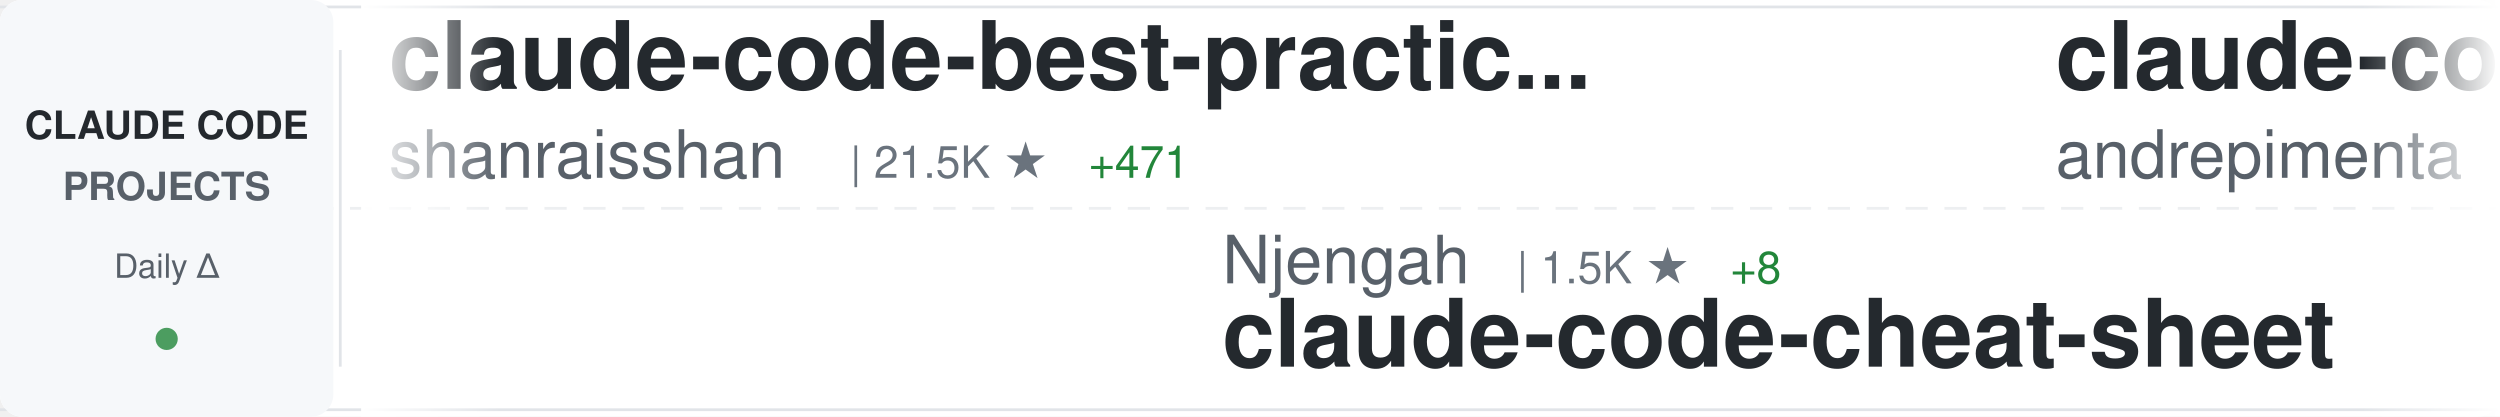
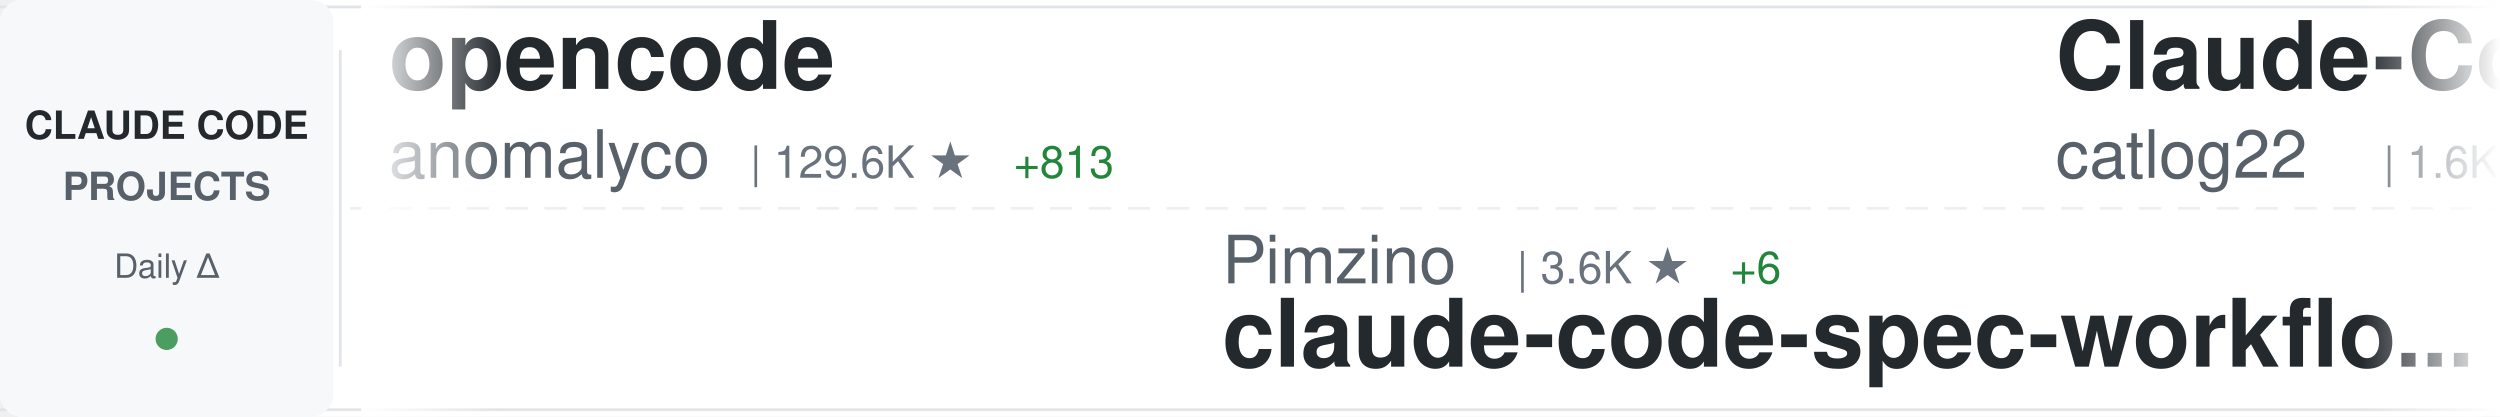
<svg xmlns="http://www.w3.org/2000/svg" width="900" height="150">
  <defs>
    <linearGradient id="awesomeLeftFade" x1="0%" y1="0%" x2="100%" y2="0%">
      <stop offset="0%" style="stop-color:#ffffff;stop-opacity:1" />
      <stop offset="100%" style="stop-color:#ffffff;stop-opacity:0" />
    </linearGradient>
    <linearGradient id="awesomeRightFade" x1="0%" y1="0%" x2="100%" y2="0%">
      <stop offset="0%" style="stop-color:#ffffff;stop-opacity:0" />
      <stop offset="100%" style="stop-color:#ffffff;stop-opacity:1" />
    </linearGradient>
  </defs>
  <rect width="900" height="150" fill="#ffffff" rx="8" />
  <rect x="0" y="2" width="900" height="1" fill="#e1e4e8" />
  <rect x="0" y="147" width="900" height="1" fill="#e1e4e8" />
  <line x1="0" y1="75" x2="900" y2="75" stroke="#e1e4e8" stroke-width="1" stroke-dasharray="8 6" opacity="0.6" />
  <rect x="0" y="0" width="120" height="150" fill="#f6f8fa" rx="8" />
  <text x="60" y="50" font-family="-apple-system, BlinkMacSystemFont, 'Segoe UI', Helvetica, Arial, sans-serif" font-size="14" font-weight="600" fill="#24292e" text-anchor="middle">CLAUDE CODE</text>
  <text x="60" y="72" font-family="-apple-system, BlinkMacSystemFont, 'Segoe UI', Helvetica, Arial, sans-serif" font-size="14" font-weight="600" fill="#586069" text-anchor="middle">PROJECTS</text>
  <text x="60" y="100" font-family="-apple-system, BlinkMacSystemFont, 'Segoe UI', Helvetica, Arial, sans-serif" font-size="12" font-weight="500" fill="#586069" text-anchor="middle">Daily Δ</text>
  <circle cx="60" cy="122" r="4" fill="#22863a" opacity="0.8" />
  <rect x="122" y="18" width="1" height="114" fill="#e1e4e8" />
  <clipPath id="awesomeTickerClip">
    <rect x="130" y="0" width="770" height="150" />
  </clipPath>
  <g clip-path="url(#awesomeTickerClip)">
    <g id="awesomeTickerItems">
      <animateTransform attributeName="transform" attributeType="XML" type="translate" from="0 0" to="-3000 0" dur="54s" repeatCount="indefinite" />
      <g transform="translate(0, 0)">
-         <text x="140" y="32" font-family="-apple-system, BlinkMacSystemFont, 'Segoe UI', Helvetica, Arial, sans-serif" font-size="34" font-weight="600" fill="#24292e">claude-code-best-practic...</text>
-         <text x="140" y="64" font-family="-apple-system, BlinkMacSystemFont, 'Segoe UI', Helvetica, Arial, sans-serif" font-size="24" font-weight="400" fill="#586069">shanraisshan</text>
-         <text x="306" y="64" font-family="-apple-system, BlinkMacSystemFont, 'Segoe UI', Helvetica, Arial, sans-serif" font-size="16" font-weight="500" fill="#6a737d">| 21.5K ★</text>
-         <text x="392" y="64" font-family="-apple-system, BlinkMacSystemFont, 'Segoe UI', Helvetica, Arial, sans-serif" font-size="16" font-weight="500" fill="#22863a"> +471</text>
+         <text x="140" y="32" font-family="-apple-system, BlinkMacSystemFont, 'Segoe UI', Helvetica, Arial, sans-serif" font-size="34" font-weight="600" fill="#24292e">opencode</text>
+         <text x="140" y="64" font-family="-apple-system, BlinkMacSystemFont, 'Segoe UI', Helvetica, Arial, sans-serif" font-size="24" font-weight="400" fill="#586069">anomalyco</text>
+         <text x="270" y="64" font-family="-apple-system, BlinkMacSystemFont, 'Segoe UI', Helvetica, Arial, sans-serif" font-size="16" font-weight="500" fill="#6a737d">| 129.6K ★</text>
+         <text x="365" y="64" font-family="-apple-system, BlinkMacSystemFont, 'Segoe UI', Helvetica, Arial, sans-serif" font-size="16" font-weight="500" fill="#22863a"> +813</text>
      </g>
      <g transform="translate(300, 0)">
+         <text x="140" y="102" font-family="-apple-system, BlinkMacSystemFont, 'Segoe UI', Helvetica, Arial, sans-serif" font-size="24" font-weight="400" fill="#586069">Pimzino</text>
+         <text x="246" y="102" font-family="-apple-system, BlinkMacSystemFont, 'Segoe UI', Helvetica, Arial, sans-serif" font-size="16" font-weight="500" fill="#6a737d">| 3.6K ★</text>
+         <text x="323" y="102" font-family="-apple-system, BlinkMacSystemFont, 'Segoe UI', Helvetica, Arial, sans-serif" font-size="16" font-weight="500" fill="#22863a"> +6</text>
+         <text x="140" y="132" font-family="-apple-system, BlinkMacSystemFont, 'Segoe UI', Helvetica, Arial, sans-serif" font-size="34" font-weight="600" fill="#24292e">claude-code-spec-workflo...</text>
+       </g>
+       <g transform="translate(600, 0)">
+         <text x="140" y="32" font-family="-apple-system, BlinkMacSystemFont, 'Segoe UI', Helvetica, Arial, sans-serif" font-size="34" font-weight="600" fill="#24292e">Claude-Code-Workflow</text>
+         <text x="140" y="64" font-family="-apple-system, BlinkMacSystemFont, 'Segoe UI', Helvetica, Arial, sans-serif" font-size="24" font-weight="400" fill="#586069">catlog22</text>
+         <text x="258" y="64" font-family="-apple-system, BlinkMacSystemFont, 'Segoe UI', Helvetica, Arial, sans-serif" font-size="16" font-weight="500" fill="#6a737d">| 1.6K ★</text>
+         <text x="335" y="64" font-family="-apple-system, BlinkMacSystemFont, 'Segoe UI', Helvetica, Arial, sans-serif" font-size="16" font-weight="500" fill="#22863a"> +18</text>
+       </g>
+       <g transform="translate(900, 0)">
+         <text x="140" y="102" font-family="-apple-system, BlinkMacSystemFont, 'Segoe UI', Helvetica, Arial, sans-serif" font-size="24" font-weight="400" fill="#586069">FlorianBruniaux</text>
+         <text x="342" y="102" font-family="-apple-system, BlinkMacSystemFont, 'Segoe UI', Helvetica, Arial, sans-serif" font-size="16" font-weight="500" fill="#6a737d">| 2.2K ★</text>
+         <text x="419" y="102" font-family="-apple-system, BlinkMacSystemFont, 'Segoe UI', Helvetica, Arial, sans-serif" font-size="16" font-weight="500" fill="#22863a"> +61</text>
+         <text x="140" y="132" font-family="-apple-system, BlinkMacSystemFont, 'Segoe UI', Helvetica, Arial, sans-serif" font-size="34" font-weight="600" fill="#24292e">claude-code-ultimate-gui...</text>
+       </g>
+       <g transform="translate(1200, 0)">
+         <text x="140" y="32" font-family="-apple-system, BlinkMacSystemFont, 'Segoe UI', Helvetica, Arial, sans-serif" font-size="34" font-weight="600" fill="#24292e">free-claude-code</text>
+         <text x="140" y="64" font-family="-apple-system, BlinkMacSystemFont, 'Segoe UI', Helvetica, Arial, sans-serif" font-size="24" font-weight="400" fill="#586069">Alishahryar1</text>
+         <text x="306" y="64" font-family="-apple-system, BlinkMacSystemFont, 'Segoe UI', Helvetica, Arial, sans-serif" font-size="16" font-weight="500" fill="#6a737d">| 1.1K ★</text>
+         <text x="383" y="64" font-family="-apple-system, BlinkMacSystemFont, 'Segoe UI', Helvetica, Arial, sans-serif" font-size="16" font-weight="500" fill="#22863a"> +18</text>
+       </g>
+       <g transform="translate(1500, 0)">
        <text x="140" y="102" font-family="-apple-system, BlinkMacSystemFont, 'Segoe UI', Helvetica, Arial, sans-serif" font-size="24" font-weight="400" fill="#586069">Njengah</text>
        <text x="246" y="102" font-family="-apple-system, BlinkMacSystemFont, 'Segoe UI', Helvetica, Arial, sans-serif" font-size="16" font-weight="500" fill="#6a737d">| 1.5K ★</text>
        <text x="323" y="102" font-family="-apple-system, BlinkMacSystemFont, 'Segoe UI', Helvetica, Arial, sans-serif" font-size="16" font-weight="500" fill="#22863a"> +8</text>
        <text x="140" y="132" font-family="-apple-system, BlinkMacSystemFont, 'Segoe UI', Helvetica, Arial, sans-serif" font-size="34" font-weight="600" fill="#24292e">claude-code-cheat-sheet</text>
      </g>
-       <g transform="translate(600, 0)">
-         <text x="140" y="32" font-family="-apple-system, BlinkMacSystemFont, 'Segoe UI', Helvetica, Arial, sans-serif" font-size="34" font-weight="600" fill="#24292e">claude-code-chat</text>
-         <text x="140" y="64" font-family="-apple-system, BlinkMacSystemFont, 'Segoe UI', Helvetica, Arial, sans-serif" font-size="24" font-weight="400" fill="#586069">andrepimenta</text>
-         <text x="306" y="64" font-family="-apple-system, BlinkMacSystemFont, 'Segoe UI', Helvetica, Arial, sans-serif" font-size="16" font-weight="500" fill="#6a737d">| 1.0K ★</text>
-       </g>
-       <g transform="translate(900, 0)">
-         <text x="140" y="102" font-family="-apple-system, BlinkMacSystemFont, 'Segoe UI', Helvetica, Arial, sans-serif" font-size="24" font-weight="400" fill="#586069">VoltAgent</text>
-         <text x="270" y="102" font-family="-apple-system, BlinkMacSystemFont, 'Segoe UI', Helvetica, Arial, sans-serif" font-size="16" font-weight="500" fill="#6a737d">| 15.0K ★</text>
-         <text x="356" y="102" font-family="-apple-system, BlinkMacSystemFont, 'Segoe UI', Helvetica, Arial, sans-serif" font-size="16" font-weight="500" fill="#22863a"> +136</text>
-         <text x="140" y="132" font-family="-apple-system, BlinkMacSystemFont, 'Segoe UI', Helvetica, Arial, sans-serif" font-size="34" font-weight="600" fill="#24292e">awesome-claude-code-suba...</text>
-       </g>
-       <g transform="translate(1200, 0)">
-         <text x="140" y="32" font-family="-apple-system, BlinkMacSystemFont, 'Segoe UI', Helvetica, Arial, sans-serif" font-size="34" font-weight="600" fill="#24292e">openskills</text>
-         <text x="140" y="64" font-family="-apple-system, BlinkMacSystemFont, 'Segoe UI', Helvetica, Arial, sans-serif" font-size="24" font-weight="400" fill="#586069">numman-ali</text>
-         <text x="282" y="64" font-family="-apple-system, BlinkMacSystemFont, 'Segoe UI', Helvetica, Arial, sans-serif" font-size="16" font-weight="500" fill="#6a737d">| 9.2K ★</text>
-         <text x="359" y="64" font-family="-apple-system, BlinkMacSystemFont, 'Segoe UI', Helvetica, Arial, sans-serif" font-size="16" font-weight="500" fill="#22863a"> +21</text>
-       </g>
-       <g transform="translate(1500, 0)">
-         <text x="140" y="102" font-family="-apple-system, BlinkMacSystemFont, 'Segoe UI', Helvetica, Arial, sans-serif" font-size="24" font-weight="400" fill="#586069">ykdojo</text>
-         <text x="234" y="102" font-family="-apple-system, BlinkMacSystemFont, 'Segoe UI', Helvetica, Arial, sans-serif" font-size="16" font-weight="500" fill="#6a737d">| 6.7K ★</text>
-         <text x="311" y="102" font-family="-apple-system, BlinkMacSystemFont, 'Segoe UI', Helvetica, Arial, sans-serif" font-size="16" font-weight="500" fill="#22863a"> +60</text>
-         <text x="140" y="132" font-family="-apple-system, BlinkMacSystemFont, 'Segoe UI', Helvetica, Arial, sans-serif" font-size="34" font-weight="600" fill="#24292e">claude-code-tips</text>
-       </g>
      <g transform="translate(1800, 0)">
-         <text x="140" y="32" font-family="-apple-system, BlinkMacSystemFont, 'Segoe UI', Helvetica, Arial, sans-serif" font-size="34" font-weight="600" fill="#24292e">claude-code-config</text>
-         <text x="140" y="64" font-family="-apple-system, BlinkMacSystemFont, 'Segoe UI', Helvetica, Arial, sans-serif" font-size="24" font-weight="400" fill="#586069">jarrodwatts</text>
-         <text x="294" y="64" font-family="-apple-system, BlinkMacSystemFont, 'Segoe UI', Helvetica, Arial, sans-serif" font-size="16" font-weight="500" fill="#6a737d">| 996 ★</text>
-         <text x="362" y="64" font-family="-apple-system, BlinkMacSystemFont, 'Segoe UI', Helvetica, Arial, sans-serif" font-size="16" font-weight="500" fill="#22863a"> +1</text>
+         <text x="140" y="32" font-family="-apple-system, BlinkMacSystemFont, 'Segoe UI', Helvetica, Arial, sans-serif" font-size="34" font-weight="600" fill="#24292e">claude-code-tresor</text>
+         <text x="140" y="64" font-family="-apple-system, BlinkMacSystemFont, 'Segoe UI', Helvetica, Arial, sans-serif" font-size="24" font-weight="400" fill="#586069">alirezarezvani</text>
+         <text x="330" y="64" font-family="-apple-system, BlinkMacSystemFont, 'Segoe UI', Helvetica, Arial, sans-serif" font-size="16" font-weight="500" fill="#6a737d">| 638 ★</text>
      </g>
      <g transform="translate(2100, 0)">
-         <text x="140" y="102" font-family="-apple-system, BlinkMacSystemFont, 'Segoe UI', Helvetica, Arial, sans-serif" font-size="24" font-weight="400" fill="#586069">anthropics</text>
-         <text x="282" y="102" font-family="-apple-system, BlinkMacSystemFont, 'Segoe UI', Helvetica, Arial, sans-serif" font-size="16" font-weight="500" fill="#6a737d">| 621 ★</text>
-         <text x="140" y="132" font-family="-apple-system, BlinkMacSystemFont, 'Segoe UI', Helvetica, Arial, sans-serif" font-size="34" font-weight="600" fill="#24292e">claude-code-base-action</text>
+         <text x="140" y="102" font-family="-apple-system, BlinkMacSystemFont, 'Segoe UI', Helvetica, Arial, sans-serif" font-size="24" font-weight="400" fill="#586069">qwibitai</text>
+         <text x="258" y="102" font-family="-apple-system, BlinkMacSystemFont, 'Segoe UI', Helvetica, Arial, sans-serif" font-size="16" font-weight="500" fill="#6a737d">| 25.3K ★</text>
+         <text x="344" y="102" font-family="-apple-system, BlinkMacSystemFont, 'Segoe UI', Helvetica, Arial, sans-serif" font-size="16" font-weight="500" fill="#22863a"> +223</text>
+         <text x="140" y="132" font-family="-apple-system, BlinkMacSystemFont, 'Segoe UI', Helvetica, Arial, sans-serif" font-size="34" font-weight="600" fill="#24292e">nanoclaw</text>
      </g>
      <g transform="translate(2400, 0)">
-         <text x="140" y="32" font-family="-apple-system, BlinkMacSystemFont, 'Segoe UI', Helvetica, Arial, sans-serif" font-size="34" font-weight="600" fill="#24292e">claude-code-hooks-master...</text>
-         <text x="140" y="64" font-family="-apple-system, BlinkMacSystemFont, 'Segoe UI', Helvetica, Arial, sans-serif" font-size="24" font-weight="400" fill="#586069">disler</text>
-         <text x="234" y="64" font-family="-apple-system, BlinkMacSystemFont, 'Segoe UI', Helvetica, Arial, sans-serif" font-size="16" font-weight="500" fill="#6a737d">| 3.4K ★</text>
-         <text x="311" y="64" font-family="-apple-system, BlinkMacSystemFont, 'Segoe UI', Helvetica, Arial, sans-serif" font-size="16" font-weight="500" fill="#22863a"> +12</text>
+         <text x="140" y="32" font-family="-apple-system, BlinkMacSystemFont, 'Segoe UI', Helvetica, Arial, sans-serif" font-size="34" font-weight="600" fill="#24292e">claude-code-transcripts</text>
+         <text x="140" y="64" font-family="-apple-system, BlinkMacSystemFont, 'Segoe UI', Helvetica, Arial, sans-serif" font-size="24" font-weight="400" fill="#586069">simonw</text>
+         <text x="234" y="64" font-family="-apple-system, BlinkMacSystemFont, 'Segoe UI', Helvetica, Arial, sans-serif" font-size="16" font-weight="500" fill="#6a737d">| 1.2K ★</text>
+         <text x="311" y="64" font-family="-apple-system, BlinkMacSystemFont, 'Segoe UI', Helvetica, Arial, sans-serif" font-size="16" font-weight="500" fill="#22863a"> +3</text>
      </g>
      <g transform="translate(2700, 0)">
-         <text x="140" y="102" font-family="-apple-system, BlinkMacSystemFont, 'Segoe UI', Helvetica, Arial, sans-serif" font-size="24" font-weight="400" fill="#586069">MadAppGang</text>
-         <text x="282" y="102" font-family="-apple-system, BlinkMacSystemFont, 'Segoe UI', Helvetica, Arial, sans-serif" font-size="16" font-weight="500" fill="#6a737d">| 246 ★</text>
-         <text x="140" y="132" font-family="-apple-system, BlinkMacSystemFont, 'Segoe UI', Helvetica, Arial, sans-serif" font-size="34" font-weight="600" fill="#24292e">claude-code</text>
+         <text x="140" y="102" font-family="-apple-system, BlinkMacSystemFont, 'Segoe UI', Helvetica, Arial, sans-serif" font-size="24" font-weight="400" fill="#586069">wanshuiyin</text>
+         <text x="282" y="102" font-family="-apple-system, BlinkMacSystemFont, 'Segoe UI', Helvetica, Arial, sans-serif" font-size="16" font-weight="500" fill="#6a737d">| 3.8K ★</text>
+         <text x="359" y="102" font-family="-apple-system, BlinkMacSystemFont, 'Segoe UI', Helvetica, Arial, sans-serif" font-size="16" font-weight="500" fill="#22863a"> +387</text>
+         <text x="140" y="132" font-family="-apple-system, BlinkMacSystemFont, 'Segoe UI', Helvetica, Arial, sans-serif" font-size="34" font-weight="600" fill="#24292e">Auto-claude-code-researc...</text>
      </g>
      <g transform="translate(3000, 0)">
-         <text x="140" y="32" font-family="-apple-system, BlinkMacSystemFont, 'Segoe UI', Helvetica, Arial, sans-serif" font-size="34" font-weight="600" fill="#24292e">claude-code-best-practic...</text>
-         <text x="140" y="64" font-family="-apple-system, BlinkMacSystemFont, 'Segoe UI', Helvetica, Arial, sans-serif" font-size="24" font-weight="400" fill="#586069">shanraisshan</text>
-         <text x="306" y="64" font-family="-apple-system, BlinkMacSystemFont, 'Segoe UI', Helvetica, Arial, sans-serif" font-size="16" font-weight="500" fill="#6a737d">| 21.5K ★</text>
-         <text x="392" y="64" font-family="-apple-system, BlinkMacSystemFont, 'Segoe UI', Helvetica, Arial, sans-serif" font-size="16" font-weight="500" fill="#22863a"> +471</text>
+         <text x="140" y="32" font-family="-apple-system, BlinkMacSystemFont, 'Segoe UI', Helvetica, Arial, sans-serif" font-size="34" font-weight="600" fill="#24292e">opencode</text>
+         <text x="140" y="64" font-family="-apple-system, BlinkMacSystemFont, 'Segoe UI', Helvetica, Arial, sans-serif" font-size="24" font-weight="400" fill="#586069">anomalyco</text>
+         <text x="270" y="64" font-family="-apple-system, BlinkMacSystemFont, 'Segoe UI', Helvetica, Arial, sans-serif" font-size="16" font-weight="500" fill="#6a737d">| 129.6K ★</text>
+         <text x="365" y="64" font-family="-apple-system, BlinkMacSystemFont, 'Segoe UI', Helvetica, Arial, sans-serif" font-size="16" font-weight="500" fill="#22863a"> +813</text>
      </g>
      <g transform="translate(3300, 0)">
-         <text x="140" y="102" font-family="-apple-system, BlinkMacSystemFont, 'Segoe UI', Helvetica, Arial, sans-serif" font-size="24" font-weight="400" fill="#586069">Njengah</text>
-         <text x="246" y="102" font-family="-apple-system, BlinkMacSystemFont, 'Segoe UI', Helvetica, Arial, sans-serif" font-size="16" font-weight="500" fill="#6a737d">| 1.5K ★</text>
-         <text x="323" y="102" font-family="-apple-system, BlinkMacSystemFont, 'Segoe UI', Helvetica, Arial, sans-serif" font-size="16" font-weight="500" fill="#22863a"> +8</text>
-         <text x="140" y="132" font-family="-apple-system, BlinkMacSystemFont, 'Segoe UI', Helvetica, Arial, sans-serif" font-size="34" font-weight="600" fill="#24292e">claude-code-cheat-sheet</text>
+         <text x="140" y="102" font-family="-apple-system, BlinkMacSystemFont, 'Segoe UI', Helvetica, Arial, sans-serif" font-size="24" font-weight="400" fill="#586069">Pimzino</text>
+         <text x="246" y="102" font-family="-apple-system, BlinkMacSystemFont, 'Segoe UI', Helvetica, Arial, sans-serif" font-size="16" font-weight="500" fill="#6a737d">| 3.6K ★</text>
+         <text x="323" y="102" font-family="-apple-system, BlinkMacSystemFont, 'Segoe UI', Helvetica, Arial, sans-serif" font-size="16" font-weight="500" fill="#22863a"> +6</text>
+         <text x="140" y="132" font-family="-apple-system, BlinkMacSystemFont, 'Segoe UI', Helvetica, Arial, sans-serif" font-size="34" font-weight="600" fill="#24292e">claude-code-spec-workflo...</text>
      </g>
      <g transform="translate(3600, 0)">
-         <text x="140" y="32" font-family="-apple-system, BlinkMacSystemFont, 'Segoe UI', Helvetica, Arial, sans-serif" font-size="34" font-weight="600" fill="#24292e">claude-code-chat</text>
-         <text x="140" y="64" font-family="-apple-system, BlinkMacSystemFont, 'Segoe UI', Helvetica, Arial, sans-serif" font-size="24" font-weight="400" fill="#586069">andrepimenta</text>
-         <text x="306" y="64" font-family="-apple-system, BlinkMacSystemFont, 'Segoe UI', Helvetica, Arial, sans-serif" font-size="16" font-weight="500" fill="#6a737d">| 1.0K ★</text>
+         <text x="140" y="32" font-family="-apple-system, BlinkMacSystemFont, 'Segoe UI', Helvetica, Arial, sans-serif" font-size="34" font-weight="600" fill="#24292e">Claude-Code-Workflow</text>
+         <text x="140" y="64" font-family="-apple-system, BlinkMacSystemFont, 'Segoe UI', Helvetica, Arial, sans-serif" font-size="24" font-weight="400" fill="#586069">catlog22</text>
+         <text x="258" y="64" font-family="-apple-system, BlinkMacSystemFont, 'Segoe UI', Helvetica, Arial, sans-serif" font-size="16" font-weight="500" fill="#6a737d">| 1.6K ★</text>
+         <text x="335" y="64" font-family="-apple-system, BlinkMacSystemFont, 'Segoe UI', Helvetica, Arial, sans-serif" font-size="16" font-weight="500" fill="#22863a"> +18</text>
      </g>
      <g transform="translate(3900, 0)">
-         <text x="140" y="102" font-family="-apple-system, BlinkMacSystemFont, 'Segoe UI', Helvetica, Arial, sans-serif" font-size="24" font-weight="400" fill="#586069">VoltAgent</text>
-         <text x="270" y="102" font-family="-apple-system, BlinkMacSystemFont, 'Segoe UI', Helvetica, Arial, sans-serif" font-size="16" font-weight="500" fill="#6a737d">| 15.0K ★</text>
-         <text x="356" y="102" font-family="-apple-system, BlinkMacSystemFont, 'Segoe UI', Helvetica, Arial, sans-serif" font-size="16" font-weight="500" fill="#22863a"> +136</text>
-         <text x="140" y="132" font-family="-apple-system, BlinkMacSystemFont, 'Segoe UI', Helvetica, Arial, sans-serif" font-size="34" font-weight="600" fill="#24292e">awesome-claude-code-suba...</text>
+         <text x="140" y="102" font-family="-apple-system, BlinkMacSystemFont, 'Segoe UI', Helvetica, Arial, sans-serif" font-size="24" font-weight="400" fill="#586069">FlorianBruniaux</text>
+         <text x="342" y="102" font-family="-apple-system, BlinkMacSystemFont, 'Segoe UI', Helvetica, Arial, sans-serif" font-size="16" font-weight="500" fill="#6a737d">| 2.2K ★</text>
+         <text x="419" y="102" font-family="-apple-system, BlinkMacSystemFont, 'Segoe UI', Helvetica, Arial, sans-serif" font-size="16" font-weight="500" fill="#22863a"> +61</text>
+         <text x="140" y="132" font-family="-apple-system, BlinkMacSystemFont, 'Segoe UI', Helvetica, Arial, sans-serif" font-size="34" font-weight="600" fill="#24292e">claude-code-ultimate-gui...</text>
      </g>
    </g>
  </g>
  <rect x="130" y="0" width="50" height="150" fill="url(#awesomeLeftFade)" />
  <rect x="850" y="0" width="50" height="150" fill="url(#awesomeRightFade)" />
</svg>
